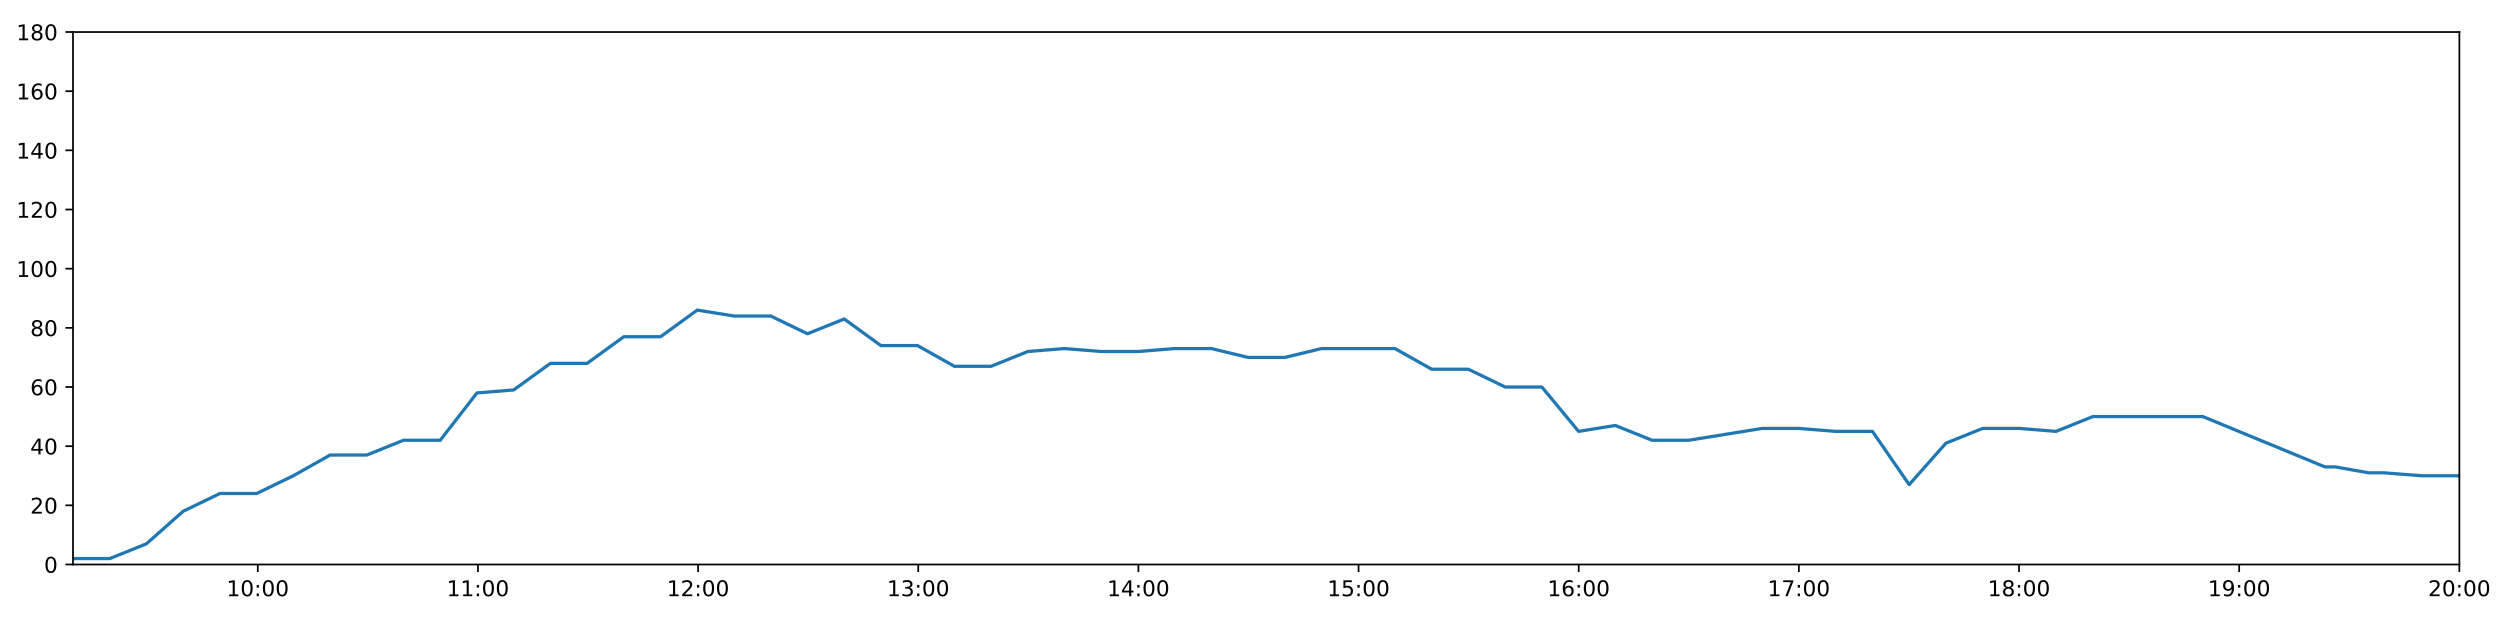
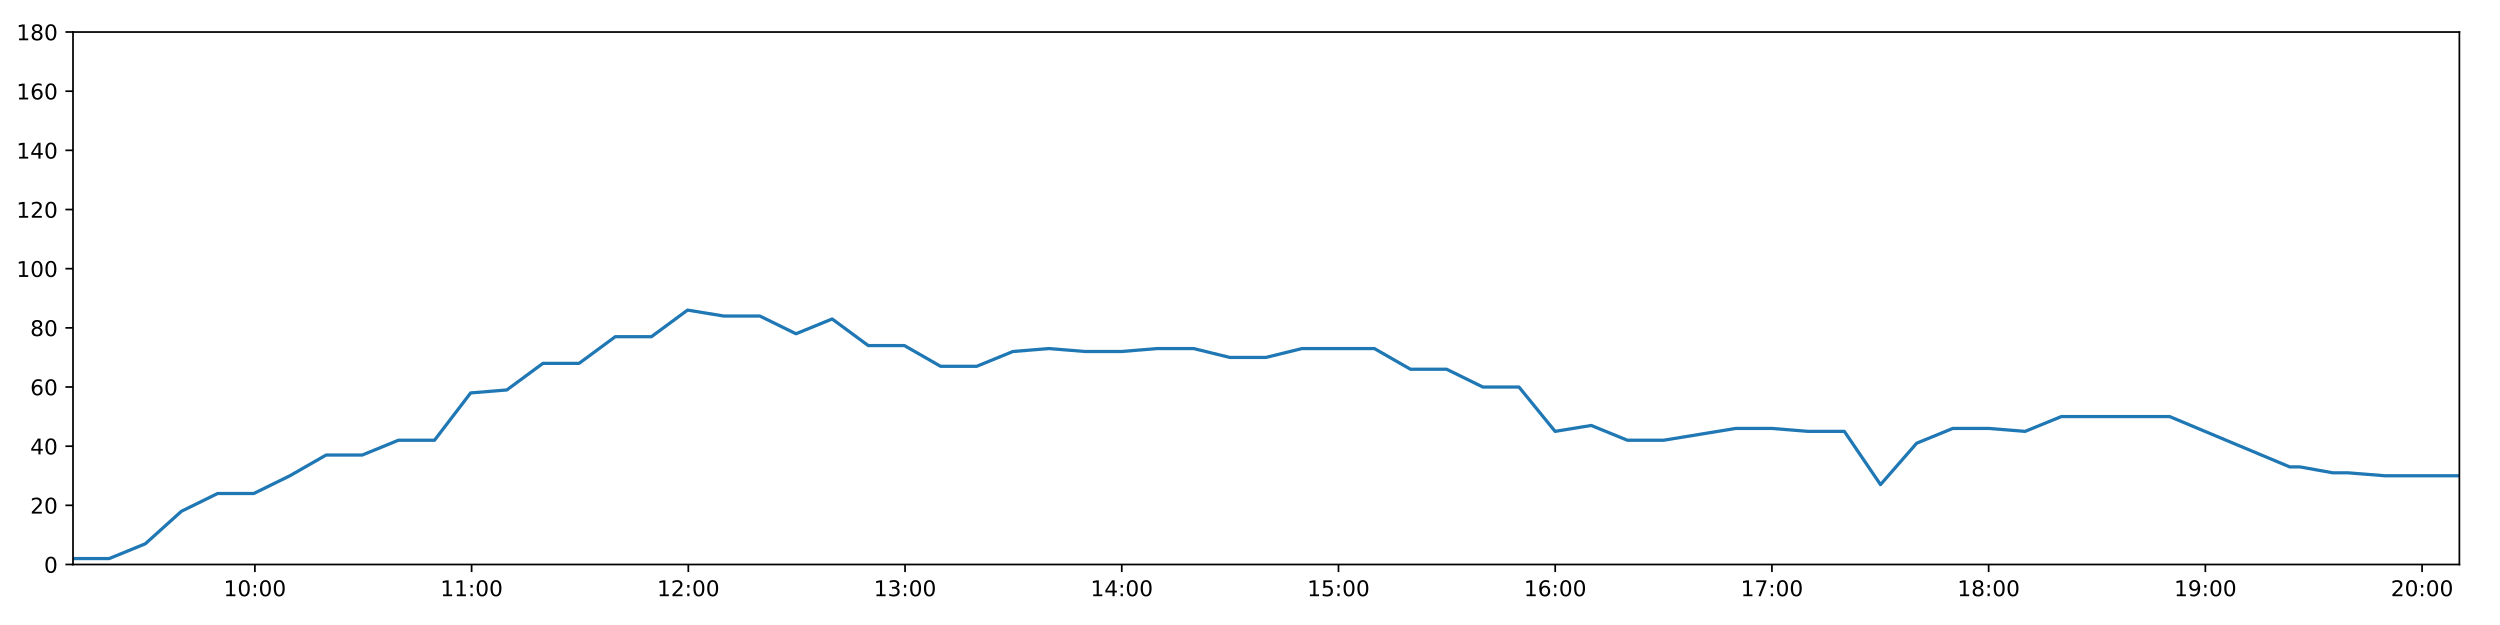
<svg xmlns="http://www.w3.org/2000/svg" xmlns:xlink="http://www.w3.org/1999/xlink" height="288pt" version="1.1" viewBox="0 0 1152 288" width="1152pt">
  <defs>
    <style type="text/css">
*{stroke-linecap:butt;stroke-linejoin:round;}
  </style>
  </defs>
  <g id="figure_1">
    <g id="patch_1">
      <path d="M 0 288  L 1152 288  L 1152 0  L 0 0  z " style="fill:#ffffff;" />
    </g>
    <g id="axes_1">
      <g id="patch_2">
        <path d="M 33.64 260.12  L 1133.28 260.12  L 1133.28 14.76  L 33.64 14.76  z " style="fill:#ffffff;" />
      </g>
      <g id="matplotlib.axis_1">
        <g id="xtick_1">
          <g id="line2d_1">
            <defs>
-               <path d="M 0 0  L 0 3.5  " id="m19ba2eebdd" style="stroke:#000000;stroke-width:0.8;" />
-             </defs>
-             <g>
-               <use style="stroke:#000000;stroke-width:0.8;" x="118.78" xlink:href="#m19ba2eebdd" y="260.12" />
+               <path d="M 0 0  L 0 3.5  " id="m1f13e97213" style="stroke:#000000;stroke-width:0.8;" />
+             </defs>
+             <g>
+               <use style="stroke:#000000;stroke-width:0.8;" x="117.451" xlink:href="#m1f13e97213" y="260.12" />
            </g>
          </g>
          <g id="text_1">
            <defs>
              <path d="M 12.406 8.297  L 28.516 8.297  L 28.516 63.922  L 10.984 60.406  L 10.984 69.391  L 28.422 72.906  L 38.281 72.906  L 38.281 8.297  L 54.391 8.297  L 54.391 0  L 12.406 0  z " id="DejaVuSans-49" />
              <path d="M 31.781 66.406  Q 24.172 66.406 20.328 58.906  Q 16.5 51.422 16.5 36.375  Q 16.5 21.391 20.328 13.891  Q 24.172 6.391 31.781 6.391  Q 39.453 6.391 43.281 13.891  Q 47.125 21.391 47.125 36.375  Q 47.125 51.422 43.281 58.906  Q 39.453 66.406 31.781 66.406  z M 31.781 74.219  Q 44.047 74.219 50.516 64.516  Q 56.984 54.828 56.984 36.375  Q 56.984 17.969 50.516 8.266  Q 44.047 -1.422 31.781 -1.422  Q 19.531 -1.422 13.062 8.266  Q 6.594 17.969 6.594 36.375  Q 6.594 54.828 13.062 64.516  Q 19.531 74.219 31.781 74.219  z " id="DejaVuSans-48" />
              <path d="M 11.719 12.406  L 22.016 12.406  L 22.016 0  L 11.719 0  z M 11.719 51.703  L 22.016 51.703  L 22.016 39.312  L 11.719 39.312  z " id="DejaVuSans-58" />
            </defs>
-             <g transform="translate(104.371 274.7184)scale(0.1 -0.1)">
+             <g transform="translate(103.042 274.7184)scale(0.1 -0.1)">
              <use xlink:href="#DejaVuSans-49" />
              <use x="63.623" xlink:href="#DejaVuSans-48" />
              <use x="127.246" xlink:href="#DejaVuSans-58" />
              <use x="160.938" xlink:href="#DejaVuSans-48" />
              <use x="224.561" xlink:href="#DejaVuSans-48" />
            </g>
          </g>
        </g>
        <g id="xtick_2">
          <g id="line2d_2">
            <g>
-               <use style="stroke:#000000;stroke-width:0.8;" x="220.228" xlink:href="#m19ba2eebdd" y="260.12" />
+               <use style="stroke:#000000;stroke-width:0.8;" x="217.316" xlink:href="#m1f13e97213" y="260.12" />
            </g>
          </g>
          <g id="text_2">
-             <g transform="translate(205.8191 274.7184)scale(0.1 -0.1)">
+             <g transform="translate(202.9065 274.7184)scale(0.1 -0.1)">
              <use xlink:href="#DejaVuSans-49" />
              <use x="63.623" xlink:href="#DejaVuSans-49" />
              <use x="127.246" xlink:href="#DejaVuSans-58" />
              <use x="160.938" xlink:href="#DejaVuSans-48" />
              <use x="224.561" xlink:href="#DejaVuSans-48" />
            </g>
          </g>
        </g>
        <g id="xtick_3">
          <g id="line2d_3">
            <g>
-               <use style="stroke:#000000;stroke-width:0.8;" x="321.676" xlink:href="#m19ba2eebdd" y="260.12" />
+               <use style="stroke:#000000;stroke-width:0.8;" x="317.18" xlink:href="#m1f13e97213" y="260.12" />
            </g>
          </g>
          <g id="text_3">
            <defs>
              <path d="M 19.188 8.297  L 53.609 8.297  L 53.609 0  L 7.328 0  L 7.328 8.297  Q 12.938 14.109 22.625 23.891  Q 32.328 33.688 34.812 36.531  Q 39.547 41.844 41.422 45.531  Q 43.312 49.219 43.312 52.781  Q 43.312 58.594 39.234 62.25  Q 35.156 65.922 28.609 65.922  Q 23.969 65.922 18.812 64.312  Q 13.672 62.703 7.812 59.422  L 7.812 69.391  Q 13.766 71.781 18.938 73  Q 24.125 74.219 28.422 74.219  Q 39.75 74.219 46.484 68.547  Q 53.219 62.891 53.219 53.422  Q 53.219 48.922 51.531 44.891  Q 49.859 40.875 45.406 35.406  Q 44.188 33.984 37.641 27.219  Q 31.109 20.453 19.188 8.297  z " id="DejaVuSans-50" />
            </defs>
-             <g transform="translate(307.2671 274.7184)scale(0.1 -0.1)">
+             <g transform="translate(302.771 274.7184)scale(0.1 -0.1)">
              <use xlink:href="#DejaVuSans-49" />
              <use x="63.623" xlink:href="#DejaVuSans-50" />
              <use x="127.246" xlink:href="#DejaVuSans-58" />
              <use x="160.938" xlink:href="#DejaVuSans-48" />
              <use x="224.561" xlink:href="#DejaVuSans-48" />
            </g>
          </g>
        </g>
        <g id="xtick_4">
          <g id="line2d_4">
            <g>
-               <use style="stroke:#000000;stroke-width:0.8;" x="423.125" xlink:href="#m19ba2eebdd" y="260.12" />
+               <use style="stroke:#000000;stroke-width:0.8;" x="417.045" xlink:href="#m1f13e97213" y="260.12" />
            </g>
          </g>
          <g id="text_4">
            <defs>
              <path d="M 40.578 39.312  Q 47.656 37.797 51.625 33  Q 55.609 28.219 55.609 21.188  Q 55.609 10.406 48.188 4.484  Q 40.766 -1.422 27.094 -1.422  Q 22.516 -1.422 17.656 -0.516  Q 12.797 0.391 7.625 2.203  L 7.625 11.719  Q 11.719 9.328 16.594 8.109  Q 21.484 6.891 26.812 6.891  Q 36.078 6.891 40.938 10.547  Q 45.797 14.203 45.797 21.188  Q 45.797 27.641 41.281 31.266  Q 36.766 34.906 28.719 34.906  L 20.219 34.906  L 20.219 43.016  L 29.109 43.016  Q 36.375 43.016 40.234 45.922  Q 44.094 48.828 44.094 54.297  Q 44.094 59.906 40.109 62.906  Q 36.141 65.922 28.719 65.922  Q 24.656 65.922 20.016 65.031  Q 15.375 64.156 9.812 62.312  L 9.812 71.094  Q 15.438 72.656 20.344 73.438  Q 25.25 74.219 29.594 74.219  Q 40.828 74.219 47.359 69.109  Q 53.906 64.016 53.906 55.328  Q 53.906 49.266 50.438 45.094  Q 46.969 40.922 40.578 39.312  z " id="DejaVuSans-51" />
            </defs>
-             <g transform="translate(408.7151 274.7184)scale(0.1 -0.1)">
+             <g transform="translate(402.6355 274.7184)scale(0.1 -0.1)">
              <use xlink:href="#DejaVuSans-49" />
              <use x="63.623" xlink:href="#DejaVuSans-51" />
              <use x="127.246" xlink:href="#DejaVuSans-58" />
              <use x="160.938" xlink:href="#DejaVuSans-48" />
              <use x="224.561" xlink:href="#DejaVuSans-48" />
            </g>
          </g>
        </g>
        <g id="xtick_5">
          <g id="line2d_5">
            <g>
-               <use style="stroke:#000000;stroke-width:0.8;" x="524.573" xlink:href="#m19ba2eebdd" y="260.12" />
+               <use style="stroke:#000000;stroke-width:0.8;" x="516.909" xlink:href="#m1f13e97213" y="260.12" />
            </g>
          </g>
          <g id="text_5">
            <defs>
              <path d="M 37.797 64.312  L 12.891 25.391  L 37.797 25.391  z M 35.203 72.906  L 47.609 72.906  L 47.609 25.391  L 58.016 25.391  L 58.016 17.188  L 47.609 17.188  L 47.609 0  L 37.797 0  L 37.797 17.188  L 4.891 17.188  L 4.891 26.703  z " id="DejaVuSans-52" />
            </defs>
-             <g transform="translate(510.1632 274.7184)scale(0.1 -0.1)">
+             <g transform="translate(502.5 274.7184)scale(0.1 -0.1)">
              <use xlink:href="#DejaVuSans-49" />
              <use x="63.623" xlink:href="#DejaVuSans-52" />
              <use x="127.246" xlink:href="#DejaVuSans-58" />
              <use x="160.938" xlink:href="#DejaVuSans-48" />
              <use x="224.561" xlink:href="#DejaVuSans-48" />
            </g>
          </g>
        </g>
        <g id="xtick_6">
          <g id="line2d_6">
            <g>
-               <use style="stroke:#000000;stroke-width:0.8;" x="626.021" xlink:href="#m19ba2eebdd" y="260.12" />
+               <use style="stroke:#000000;stroke-width:0.8;" x="616.774" xlink:href="#m1f13e97213" y="260.12" />
            </g>
          </g>
          <g id="text_6">
            <defs>
              <path d="M 10.797 72.906  L 49.516 72.906  L 49.516 64.594  L 19.828 64.594  L 19.828 46.734  Q 21.969 47.469 24.109 47.828  Q 26.266 48.188 28.422 48.188  Q 40.625 48.188 47.75 41.5  Q 54.891 34.812 54.891 23.391  Q 54.891 11.625 47.562 5.094  Q 40.234 -1.422 26.906 -1.422  Q 22.312 -1.422 17.547 -0.641  Q 12.797 0.141 7.719 1.703  L 7.719 11.625  Q 12.109 9.234 16.797 8.062  Q 21.484 6.891 26.703 6.891  Q 35.156 6.891 40.078 11.328  Q 45.016 15.766 45.016 23.391  Q 45.016 31 40.078 35.438  Q 35.156 39.891 26.703 39.891  Q 22.75 39.891 18.812 39.016  Q 14.891 38.141 10.797 36.281  z " id="DejaVuSans-53" />
            </defs>
-             <g transform="translate(611.6112 274.7184)scale(0.1 -0.1)">
+             <g transform="translate(602.3645 274.7184)scale(0.1 -0.1)">
              <use xlink:href="#DejaVuSans-49" />
              <use x="63.623" xlink:href="#DejaVuSans-53" />
              <use x="127.246" xlink:href="#DejaVuSans-58" />
              <use x="160.938" xlink:href="#DejaVuSans-48" />
              <use x="224.561" xlink:href="#DejaVuSans-48" />
            </g>
          </g>
        </g>
        <g id="xtick_7">
          <g id="line2d_7">
            <g>
-               <use style="stroke:#000000;stroke-width:0.8;" x="727.469" xlink:href="#m19ba2eebdd" y="260.12" />
+               <use style="stroke:#000000;stroke-width:0.8;" x="716.638" xlink:href="#m1f13e97213" y="260.12" />
            </g>
          </g>
          <g id="text_7">
            <defs>
              <path d="M 33.016 40.375  Q 26.375 40.375 22.484 35.828  Q 18.609 31.297 18.609 23.391  Q 18.609 15.531 22.484 10.953  Q 26.375 6.391 33.016 6.391  Q 39.656 6.391 43.531 10.953  Q 47.406 15.531 47.406 23.391  Q 47.406 31.297 43.531 35.828  Q 39.656 40.375 33.016 40.375  z M 52.594 71.297  L 52.594 62.312  Q 48.875 64.062 45.094 64.984  Q 41.312 65.922 37.594 65.922  Q 27.828 65.922 22.672 59.328  Q 17.531 52.734 16.797 39.406  Q 19.672 43.656 24.016 45.922  Q 28.375 48.188 33.594 48.188  Q 44.578 48.188 50.953 41.516  Q 57.328 34.859 57.328 23.391  Q 57.328 12.156 50.688 5.359  Q 44.047 -1.422 33.016 -1.422  Q 20.359 -1.422 13.672 8.266  Q 6.984 17.969 6.984 36.375  Q 6.984 53.656 15.188 63.938  Q 23.391 74.219 37.203 74.219  Q 40.922 74.219 44.703 73.484  Q 48.484 72.75 52.594 71.297  z " id="DejaVuSans-54" />
            </defs>
-             <g transform="translate(713.0593 274.7184)scale(0.1 -0.1)">
+             <g transform="translate(702.229 274.7184)scale(0.1 -0.1)">
              <use xlink:href="#DejaVuSans-49" />
              <use x="63.623" xlink:href="#DejaVuSans-54" />
              <use x="127.246" xlink:href="#DejaVuSans-58" />
              <use x="160.938" xlink:href="#DejaVuSans-48" />
              <use x="224.561" xlink:href="#DejaVuSans-48" />
            </g>
          </g>
        </g>
        <g id="xtick_8">
          <g id="line2d_8">
            <g>
-               <use style="stroke:#000000;stroke-width:0.8;" x="828.917" xlink:href="#m19ba2eebdd" y="260.12" />
+               <use style="stroke:#000000;stroke-width:0.8;" x="816.503" xlink:href="#m1f13e97213" y="260.12" />
            </g>
          </g>
          <g id="text_8">
            <defs>
              <path d="M 8.203 72.906  L 55.078 72.906  L 55.078 68.703  L 28.609 0  L 18.312 0  L 43.219 64.594  L 8.203 64.594  z " id="DejaVuSans-55" />
            </defs>
-             <g transform="translate(814.5073 274.7184)scale(0.1 -0.1)">
+             <g transform="translate(802.0935 274.7184)scale(0.1 -0.1)">
              <use xlink:href="#DejaVuSans-49" />
              <use x="63.623" xlink:href="#DejaVuSans-55" />
              <use x="127.246" xlink:href="#DejaVuSans-58" />
              <use x="160.938" xlink:href="#DejaVuSans-48" />
              <use x="224.561" xlink:href="#DejaVuSans-48" />
            </g>
          </g>
        </g>
        <g id="xtick_9">
          <g id="line2d_9">
            <g>
-               <use style="stroke:#000000;stroke-width:0.8;" x="930.365" xlink:href="#m19ba2eebdd" y="260.12" />
+               <use style="stroke:#000000;stroke-width:0.8;" x="916.367" xlink:href="#m1f13e97213" y="260.12" />
            </g>
          </g>
          <g id="text_9">
            <defs>
              <path d="M 31.781 34.625  Q 24.75 34.625 20.719 30.859  Q 16.703 27.094 16.703 20.516  Q 16.703 13.922 20.719 10.156  Q 24.75 6.391 31.781 6.391  Q 38.812 6.391 42.859 10.172  Q 46.922 13.969 46.922 20.516  Q 46.922 27.094 42.891 30.859  Q 38.875 34.625 31.781 34.625  z M 21.922 38.812  Q 15.578 40.375 12.031 44.719  Q 8.5 49.078 8.5 55.328  Q 8.5 64.062 14.719 69.141  Q 20.953 74.219 31.781 74.219  Q 42.672 74.219 48.875 69.141  Q 55.078 64.062 55.078 55.328  Q 55.078 49.078 51.531 44.719  Q 48 40.375 41.703 38.812  Q 48.828 37.156 52.797 32.312  Q 56.781 27.484 56.781 20.516  Q 56.781 9.906 50.312 4.234  Q 43.844 -1.422 31.781 -1.422  Q 19.734 -1.422 13.25 4.234  Q 6.781 9.906 6.781 20.516  Q 6.781 27.484 10.781 32.312  Q 14.797 37.156 21.922 38.812  z M 18.312 54.391  Q 18.312 48.734 21.844 45.562  Q 25.391 42.391 31.781 42.391  Q 38.141 42.391 41.719 45.562  Q 45.312 48.734 45.312 54.391  Q 45.312 60.062 41.719 63.234  Q 38.141 66.406 31.781 66.406  Q 25.391 66.406 21.844 63.234  Q 18.312 60.062 18.312 54.391  z " id="DejaVuSans-56" />
            </defs>
-             <g transform="translate(915.9554 274.7184)scale(0.1 -0.1)">
+             <g transform="translate(901.958 274.7184)scale(0.1 -0.1)">
              <use xlink:href="#DejaVuSans-49" />
              <use x="63.623" xlink:href="#DejaVuSans-56" />
              <use x="127.246" xlink:href="#DejaVuSans-58" />
              <use x="160.938" xlink:href="#DejaVuSans-48" />
              <use x="224.561" xlink:href="#DejaVuSans-48" />
            </g>
          </g>
        </g>
        <g id="xtick_10">
          <g id="line2d_10">
            <g>
-               <use style="stroke:#000000;stroke-width:0.8;" x="1031.813" xlink:href="#m19ba2eebdd" y="260.12" />
+               <use style="stroke:#000000;stroke-width:0.8;" x="1016.232" xlink:href="#m1f13e97213" y="260.12" />
            </g>
          </g>
          <g id="text_10">
            <defs>
              <path d="M 10.984 1.516  L 10.984 10.5  Q 14.703 8.734 18.5 7.812  Q 22.312 6.891 25.984 6.891  Q 35.75 6.891 40.891 13.453  Q 46.047 20.016 46.781 33.406  Q 43.953 29.203 39.594 26.953  Q 35.25 24.703 29.984 24.703  Q 19.047 24.703 12.672 31.312  Q 6.297 37.938 6.297 49.422  Q 6.297 60.641 12.938 67.422  Q 19.578 74.219 30.609 74.219  Q 43.266 74.219 49.922 64.516  Q 56.594 54.828 56.594 36.375  Q 56.594 19.141 48.406 8.859  Q 40.234 -1.422 26.422 -1.422  Q 22.703 -1.422 18.891 -0.688  Q 15.094 0.047 10.984 1.516  z M 30.609 32.422  Q 37.25 32.422 41.125 36.953  Q 45.016 41.5 45.016 49.422  Q 45.016 57.281 41.125 61.844  Q 37.25 66.406 30.609 66.406  Q 23.969 66.406 20.094 61.844  Q 16.219 57.281 16.219 49.422  Q 16.219 41.5 20.094 36.953  Q 23.969 32.422 30.609 32.422  z " id="DejaVuSans-57" />
            </defs>
-             <g transform="translate(1017.403 274.7184)scale(0.1 -0.1)">
+             <g transform="translate(1001.822 274.7184)scale(0.1 -0.1)">
              <use xlink:href="#DejaVuSans-49" />
              <use x="63.623" xlink:href="#DejaVuSans-57" />
              <use x="127.246" xlink:href="#DejaVuSans-58" />
              <use x="160.938" xlink:href="#DejaVuSans-48" />
              <use x="224.561" xlink:href="#DejaVuSans-48" />
            </g>
          </g>
        </g>
        <g id="xtick_11">
          <g id="line2d_11">
            <g>
-               <use style="stroke:#000000;stroke-width:0.8;" x="1133.261" xlink:href="#m19ba2eebdd" y="260.12" />
+               <use style="stroke:#000000;stroke-width:0.8;" x="1116.096" xlink:href="#m1f13e97213" y="260.12" />
            </g>
          </g>
          <g id="text_11">
-             <g transform="translate(1118.851 274.7184)scale(0.1 -0.1)">
+             <g transform="translate(1101.687 274.7184)scale(0.1 -0.1)">
              <use xlink:href="#DejaVuSans-50" />
              <use x="63.623" xlink:href="#DejaVuSans-48" />
              <use x="127.246" xlink:href="#DejaVuSans-58" />
              <use x="160.938" xlink:href="#DejaVuSans-48" />
              <use x="224.561" xlink:href="#DejaVuSans-48" />
            </g>
          </g>
        </g>
      </g>
      <g id="matplotlib.axis_2">
        <g id="ytick_1">
          <g id="line2d_12">
            <defs>
-               <path d="M 0 0  L -3.5 0  " id="m07698f13b0" style="stroke:#000000;stroke-width:0.8;" />
-             </defs>
-             <g>
-               <use style="stroke:#000000;stroke-width:0.8;" x="33.64" xlink:href="#m07698f13b0" y="260.12" />
+               <path d="M 0 0  L -3.5 0  " id="md8bb2960dd" style="stroke:#000000;stroke-width:0.8;" />
+             </defs>
+             <g>
+               <use style="stroke:#000000;stroke-width:0.8;" x="33.64" xlink:href="#md8bb2960dd" y="260.12" />
            </g>
          </g>
          <g id="text_12">
            <g transform="translate(20.2775 263.9192)scale(0.1 -0.1)">
              <use xlink:href="#DejaVuSans-48" />
            </g>
          </g>
        </g>
        <g id="ytick_2">
          <g id="line2d_13">
            <g>
-               <use style="stroke:#000000;stroke-width:0.8;" x="33.64" xlink:href="#m07698f13b0" y="232.858" />
+               <use style="stroke:#000000;stroke-width:0.8;" x="33.64" xlink:href="#md8bb2960dd" y="232.858" />
            </g>
          </g>
          <g id="text_13">
            <g transform="translate(13.915 236.657)scale(0.1 -0.1)">
              <use xlink:href="#DejaVuSans-50" />
              <use x="63.623" xlink:href="#DejaVuSans-48" />
            </g>
          </g>
        </g>
        <g id="ytick_3">
          <g id="line2d_14">
            <g>
-               <use style="stroke:#000000;stroke-width:0.8;" x="33.64" xlink:href="#m07698f13b0" y="205.596" />
+               <use style="stroke:#000000;stroke-width:0.8;" x="33.64" xlink:href="#md8bb2960dd" y="205.596" />
            </g>
          </g>
          <g id="text_14">
            <g transform="translate(13.915 209.3948)scale(0.1 -0.1)">
              <use xlink:href="#DejaVuSans-52" />
              <use x="63.623" xlink:href="#DejaVuSans-48" />
            </g>
          </g>
        </g>
        <g id="ytick_4">
          <g id="line2d_15">
            <g>
-               <use style="stroke:#000000;stroke-width:0.8;" x="33.64" xlink:href="#m07698f13b0" y="178.333" />
+               <use style="stroke:#000000;stroke-width:0.8;" x="33.64" xlink:href="#md8bb2960dd" y="178.333" />
            </g>
          </g>
          <g id="text_15">
            <g transform="translate(13.915 182.1326)scale(0.1 -0.1)">
              <use xlink:href="#DejaVuSans-54" />
              <use x="63.623" xlink:href="#DejaVuSans-48" />
            </g>
          </g>
        </g>
        <g id="ytick_5">
          <g id="line2d_16">
            <g>
-               <use style="stroke:#000000;stroke-width:0.8;" x="33.64" xlink:href="#m07698f13b0" y="151.071" />
+               <use style="stroke:#000000;stroke-width:0.8;" x="33.64" xlink:href="#md8bb2960dd" y="151.071" />
            </g>
          </g>
          <g id="text_16">
            <g transform="translate(13.915 154.8703)scale(0.1 -0.1)">
              <use xlink:href="#DejaVuSans-56" />
              <use x="63.623" xlink:href="#DejaVuSans-48" />
            </g>
          </g>
        </g>
        <g id="ytick_6">
          <g id="line2d_17">
            <g>
-               <use style="stroke:#000000;stroke-width:0.8;" x="33.64" xlink:href="#m07698f13b0" y="123.809" />
+               <use style="stroke:#000000;stroke-width:0.8;" x="33.64" xlink:href="#md8bb2960dd" y="123.809" />
            </g>
          </g>
          <g id="text_17">
            <g transform="translate(7.5525 127.6081)scale(0.1 -0.1)">
              <use xlink:href="#DejaVuSans-49" />
              <use x="63.623" xlink:href="#DejaVuSans-48" />
              <use x="127.246" xlink:href="#DejaVuSans-48" />
            </g>
          </g>
        </g>
        <g id="ytick_7">
          <g id="line2d_18">
            <g>
-               <use style="stroke:#000000;stroke-width:0.8;" x="33.64" xlink:href="#m07698f13b0" y="96.547" />
+               <use style="stroke:#000000;stroke-width:0.8;" x="33.64" xlink:href="#md8bb2960dd" y="96.547" />
            </g>
          </g>
          <g id="text_18">
            <g transform="translate(7.5525 100.3459)scale(0.1 -0.1)">
              <use xlink:href="#DejaVuSans-49" />
              <use x="63.623" xlink:href="#DejaVuSans-50" />
              <use x="127.246" xlink:href="#DejaVuSans-48" />
            </g>
          </g>
        </g>
        <g id="ytick_8">
          <g id="line2d_19">
            <g>
-               <use style="stroke:#000000;stroke-width:0.8;" x="33.64" xlink:href="#m07698f13b0" y="69.284" />
+               <use style="stroke:#000000;stroke-width:0.8;" x="33.64" xlink:href="#md8bb2960dd" y="69.284" />
            </g>
          </g>
          <g id="text_19">
            <g transform="translate(7.5525 73.08366)scale(0.1 -0.1)">
              <use xlink:href="#DejaVuSans-49" />
              <use x="63.623" xlink:href="#DejaVuSans-52" />
              <use x="127.246" xlink:href="#DejaVuSans-48" />
            </g>
          </g>
        </g>
        <g id="ytick_9">
          <g id="line2d_20">
            <g>
-               <use style="stroke:#000000;stroke-width:0.8;" x="33.64" xlink:href="#m07698f13b0" y="42.022" />
+               <use style="stroke:#000000;stroke-width:0.8;" x="33.64" xlink:href="#md8bb2960dd" y="42.022" />
            </g>
          </g>
          <g id="text_20">
            <g transform="translate(7.5525 45.82144)scale(0.1 -0.1)">
              <use xlink:href="#DejaVuSans-49" />
              <use x="63.623" xlink:href="#DejaVuSans-54" />
              <use x="127.246" xlink:href="#DejaVuSans-48" />
            </g>
          </g>
        </g>
        <g id="ytick_10">
          <g id="line2d_21">
            <g>
-               <use style="stroke:#000000;stroke-width:0.8;" x="33.64" xlink:href="#m07698f13b0" y="14.76" />
+               <use style="stroke:#000000;stroke-width:0.8;" x="33.64" xlink:href="#md8bb2960dd" y="14.76" />
            </g>
          </g>
          <g id="text_21">
            <g transform="translate(7.5525 18.55922)scale(0.1 -0.1)">
              <use xlink:href="#DejaVuSans-49" />
              <use x="63.623" xlink:href="#DejaVuSans-56" />
              <use x="127.246" xlink:href="#DejaVuSans-48" />
            </g>
          </g>
        </g>
      </g>
      <g id="line2d_22">
-         <path clip-path="url(#p11023d8b84)" d="M 33.64 257.394  L 50.563 257.394  L 67.483 250.578  L 84.406 235.584  L 101.329 227.405  L 118.252 227.405  L 135.173 219.227  L 152.091 209.685  L 169.012 209.685  L 185.936 202.869  L 202.859 202.869  L 219.781 181.06  L 236.699 179.696  L 253.622 167.428  L 270.545 167.428  L 287.463 155.16  L 304.382 155.16  L 321.305 142.892  L 338.222 145.619  L 355.146 145.619  L 372.069 153.797  L 388.992 146.982  L 405.916 159.25  L 422.836 159.25  L 439.759 168.792  L 456.679 168.792  L 473.599 161.976  L 490.519 160.613  L 507.443 161.976  L 524.365 161.976  L 541.288 160.613  L 558.211 160.613  L 575.13 164.702  L 592.05 164.702  L 608.971 160.613  L 625.891 160.613  L 642.814 160.613  L 659.734 170.155  L 676.654 170.155  L 693.575 178.333  L 710.498 178.333  L 727.419 198.78  L 744.342 196.054  L 761.266 202.869  L 778.186 202.869  L 795.107 200.143  L 812.031 197.417  L 828.951 197.417  L 845.875 198.78  L 862.822 198.78  L 879.745 223.316  L 896.668 204.232  L 913.589 197.417  L 930.513 197.417  L 947.432 198.78  L 964.353 191.964  L 981.274 191.964  L 998.195 191.964  L 1015.115 191.964  L 1071.285 215.137  L 1076.017 215.137  L 1091.395 217.864  L 1092.933 217.864  L 1096.261 217.864  L 1098.449 217.864  L 1115.864 219.227  L 1133.28 219.227  " style="fill:none;stroke:#1f77b4;stroke-linecap:square;stroke-width:1.5;" />
+         <path clip-path="url(#p68d3f85b2c)" d="M 33.64 257.394  L 50.299 257.394  L 66.955 250.578  L 83.614 235.584  L 100.273 227.405  L 116.931 227.405  L 133.588 219.227  L 150.242 209.685  L 166.899 209.685  L 183.559 202.869  L 200.217 202.869  L 216.876 181.06  L 233.529 179.696  L 250.188 167.428  L 266.847 167.428  L 283.501 155.16  L 300.156 155.16  L 316.815 142.892  L 333.468 145.619  L 350.127 145.619  L 366.786 153.797  L 383.445 146.982  L 400.105 159.25  L 416.761 159.25  L 433.419 168.792  L 450.075 168.792  L 466.732 161.976  L 483.388 160.613  L 500.047 161.976  L 516.705 161.976  L 533.364 160.613  L 550.022 160.613  L 566.678 164.702  L 583.334 164.702  L 599.991 160.613  L 616.646 160.613  L 633.305 160.613  L 649.961 170.155  L 666.617 170.155  L 683.274 178.333  L 699.933 178.333  L 716.59 198.78  L 733.248 196.054  L 749.908 202.869  L 766.564 202.869  L 783.22 200.143  L 799.88 197.417  L 816.537 197.417  L 833.197 198.78  L 849.879 198.78  L 866.538 223.316  L 883.197 204.232  L 899.854 197.417  L 916.513 197.417  L 933.168 198.78  L 949.825 191.964  L 966.482 191.964  L 983.139 191.964  L 999.795 191.964  L 1055.087 215.137  L 1059.746 215.137  L 1074.884 217.864  L 1076.398 217.864  L 1079.674 217.864  L 1081.828 217.864  L 1098.971 219.227  L 1116.115 219.227  L 1133.28 219.227  " style="fill:none;stroke:#1f77b4;stroke-linecap:square;stroke-width:1.5;" />
      </g>
      <g id="patch_3">
        <path d="M 33.64 260.12  L 33.64 14.76  " style="fill:none;stroke:#000000;stroke-linecap:square;stroke-linejoin:miter;stroke-width:0.8;" />
      </g>
      <g id="patch_4">
        <path d="M 1133.28 260.12  L 1133.28 14.76  " style="fill:none;stroke:#000000;stroke-linecap:square;stroke-linejoin:miter;stroke-width:0.8;" />
      </g>
      <g id="patch_5">
        <path d="M 33.64 260.12  L 1133.28 260.12  " style="fill:none;stroke:#000000;stroke-linecap:square;stroke-linejoin:miter;stroke-width:0.8;" />
      </g>
      <g id="patch_6">
        <path d="M 33.64 14.76  L 1133.28 14.76  " style="fill:none;stroke:#000000;stroke-linecap:square;stroke-linejoin:miter;stroke-width:0.8;" />
      </g>
    </g>
  </g>
  <defs>
-     <clipPath id="p11023d8b84">
+     <clipPath id="p68d3f85b2c">
      <rect height="245.36" width="1099.64" x="33.64" y="14.76" />
    </clipPath>
  </defs>
</svg>
